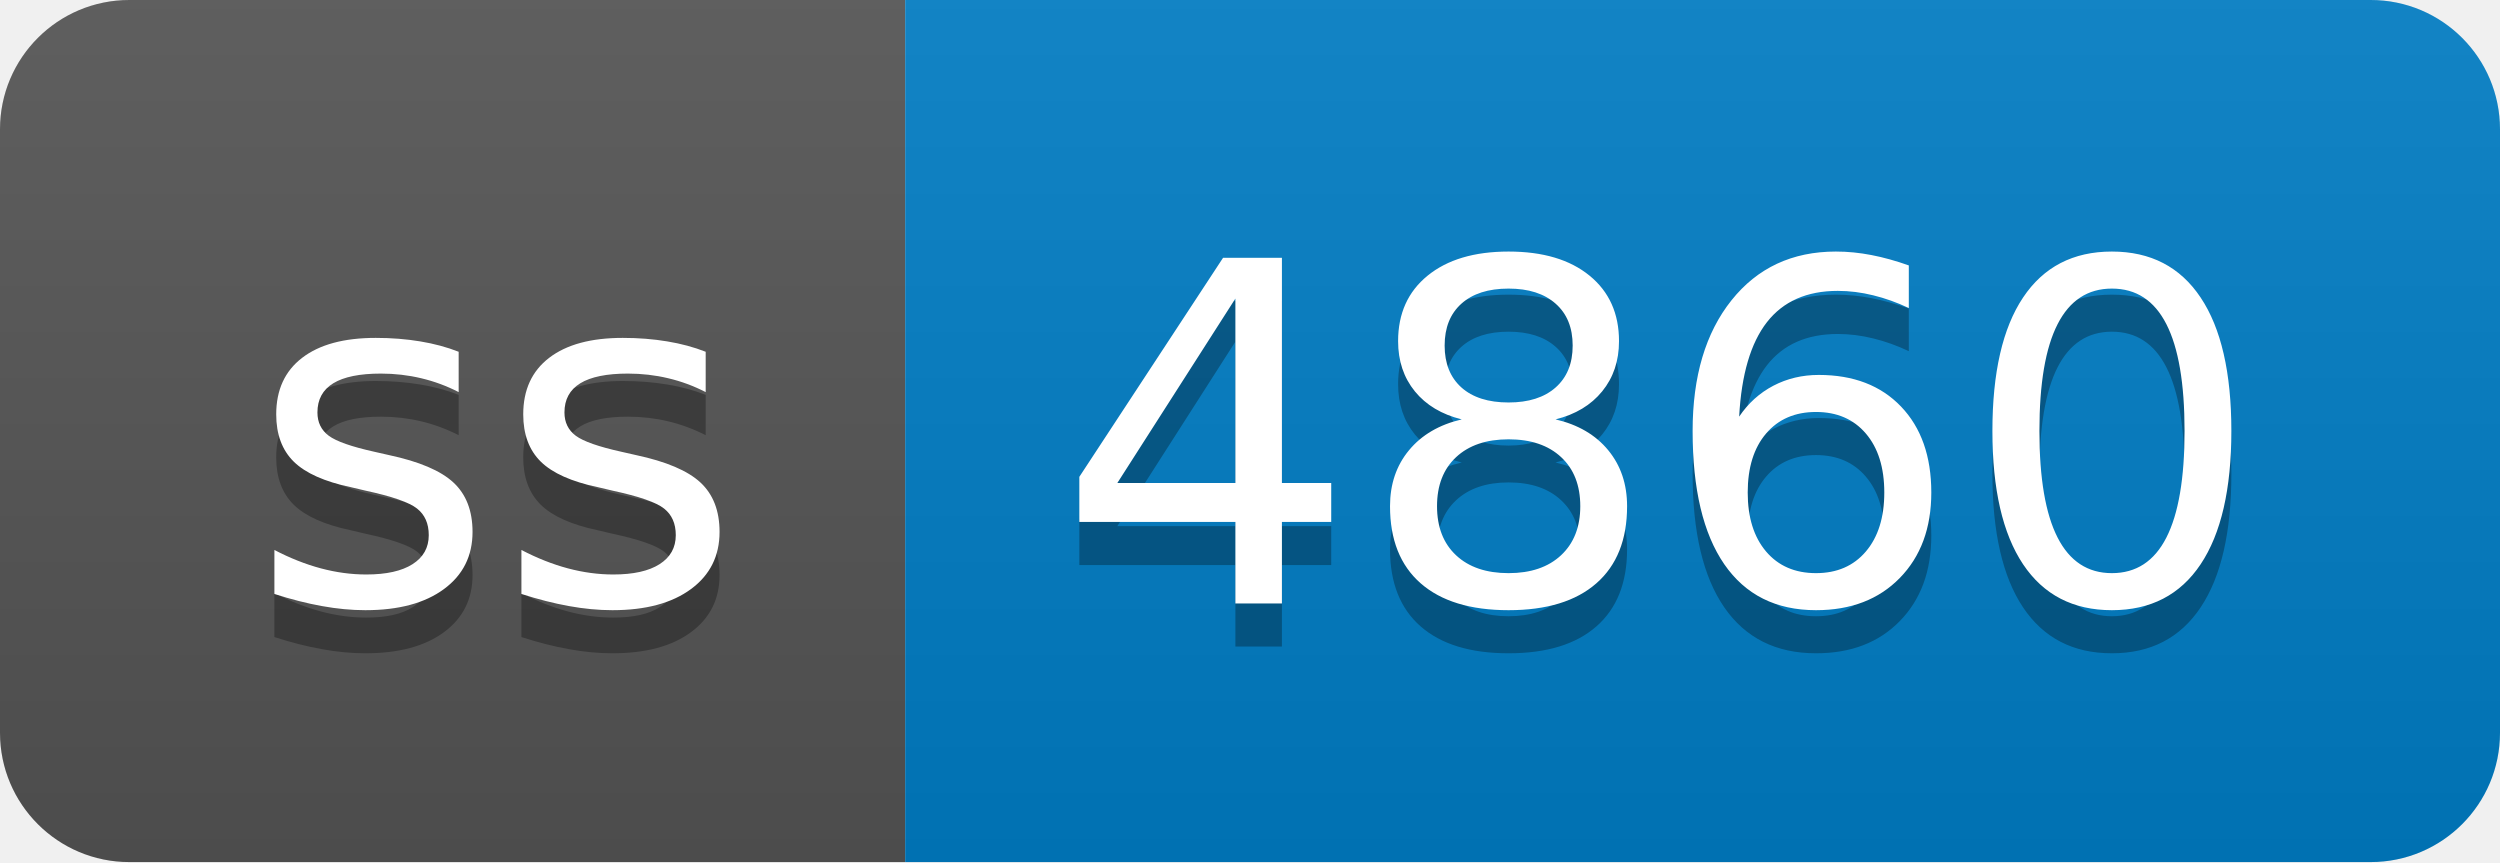
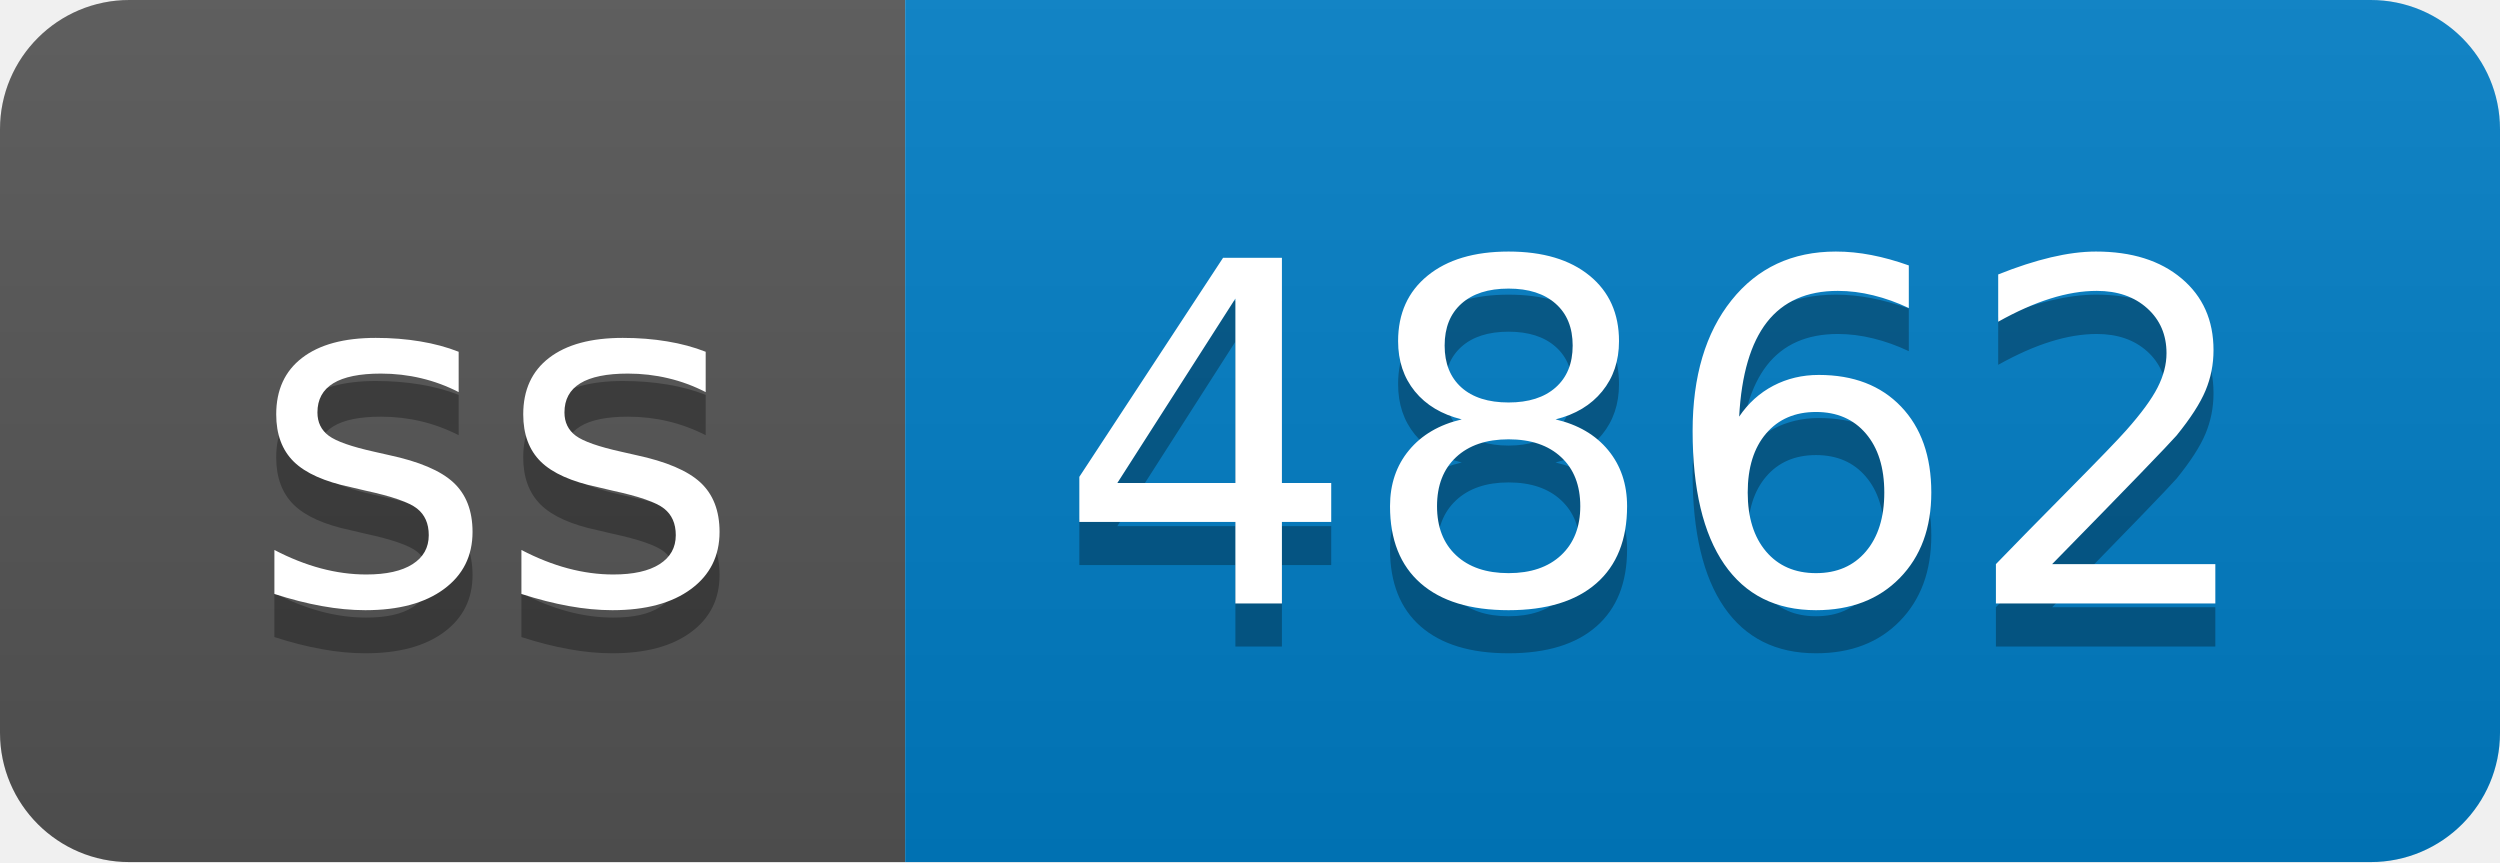
- <svg xmlns="http://www.w3.org/2000/svg" width="58" height="20" role="img" aria-label="ss: 4860">
+ <svg xmlns="http://www.w3.org/2000/svg" width="58" height="20" role="img" aria-label="ss: 4862">
  <linearGradient id="s" x2="0" y2="100%">
    <stop offset="0" stop-color="#bbb" stop-opacity=".1" />
    <stop offset="1" stop-opacity=".1" />
  </linearGradient>
  <clipPath id="r">
    <rect width="58" height="20" rx="3" fill="#fff" />
  </clipPath>
  <g clip-path="url(#r)">
    <rect width="21" height="20" fill="#555" />
    <rect x="21" width="37" height="20" fill="#007ec6" />
    <rect width="58" height="20" fill="url(#s)" />
  </g>
  <g fill="#fff" text-anchor="middle" font-family="Verdana,Geneva,DejaVu Sans,sans-serif" text-rendering="geometricPrecision" font-size="110">
    <text aria-hidden="true" x="115" y="150" fill="#010101" fill-opacity=".3" transform="scale(.1)" textLength="110">ss</text>
    <text x="115" y="140" transform="scale(.1)" fill="#fff" textLength="110">ss</text>
-     <text aria-hidden="true" x="385" y="150" fill="#010101" fill-opacity=".3" transform="scale(.1)" textLength="270">4860</text>
-     <text x="385" y="140" transform="scale(.1)" fill="#fff" textLength="270">4860</text>
+     <text aria-hidden="true" x="385" y="150" fill="#010101" fill-opacity=".3" transform="scale(.1)" textLength="270">4862</text>
+     <text x="385" y="140" transform="scale(.1)" fill="#fff" textLength="270">4862</text>
  </g>
</svg>
